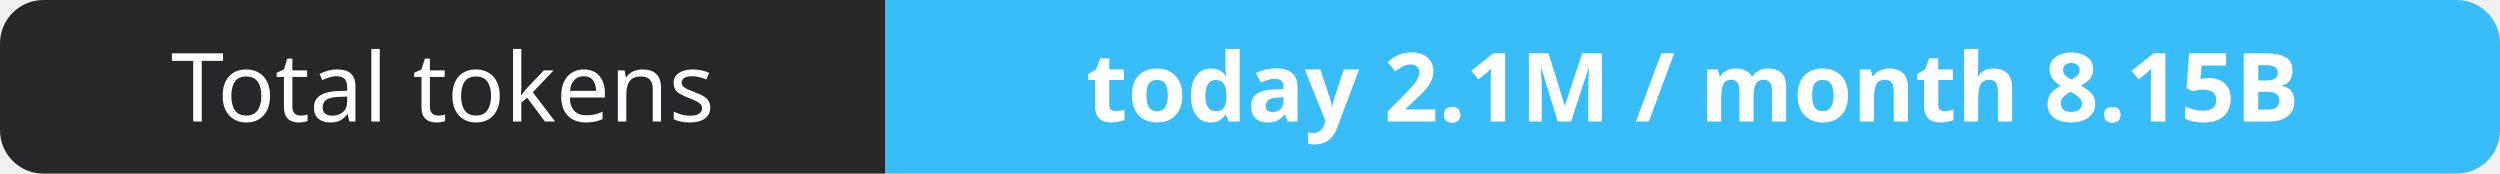
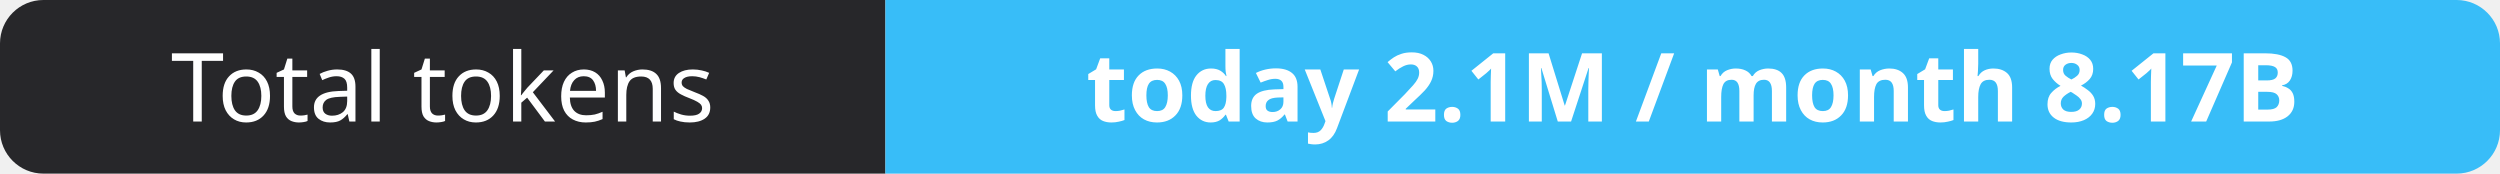
- <svg xmlns="http://www.w3.org/2000/svg" width="288" height="20" role="img" aria-label="Total tokens: today 2.1M / month 8.15B">
+ <svg xmlns="http://www.w3.org/2000/svg" width="288" height="20" role="img" aria-label="Total tokens: today 2.1M / month 8.17B">
  <clipPath id="r">
    <rect width="288" height="20" rx="5" fill="#fff" />
  </clipPath>
  <g clip-path="url(#r)">
    <rect width="102" height="20" fill="#27272a" />
    <rect x="102" width="186" height="20" fill="#38bdf8" />
  </g>
  <g fill="#fff" text-anchor="middle" font-family="Verdana,Geneva,sans-serif" font-size="11">
    <text x="51.0" y="14">Total tokens</text>
-     <text x="195.0" y="14" font-weight="700">today 2.1M / month 8.15B</text>
+     <text x="195.0" y="14" font-weight="700">today 2.1M / month 8.17B</text>
  </g>
</svg>
